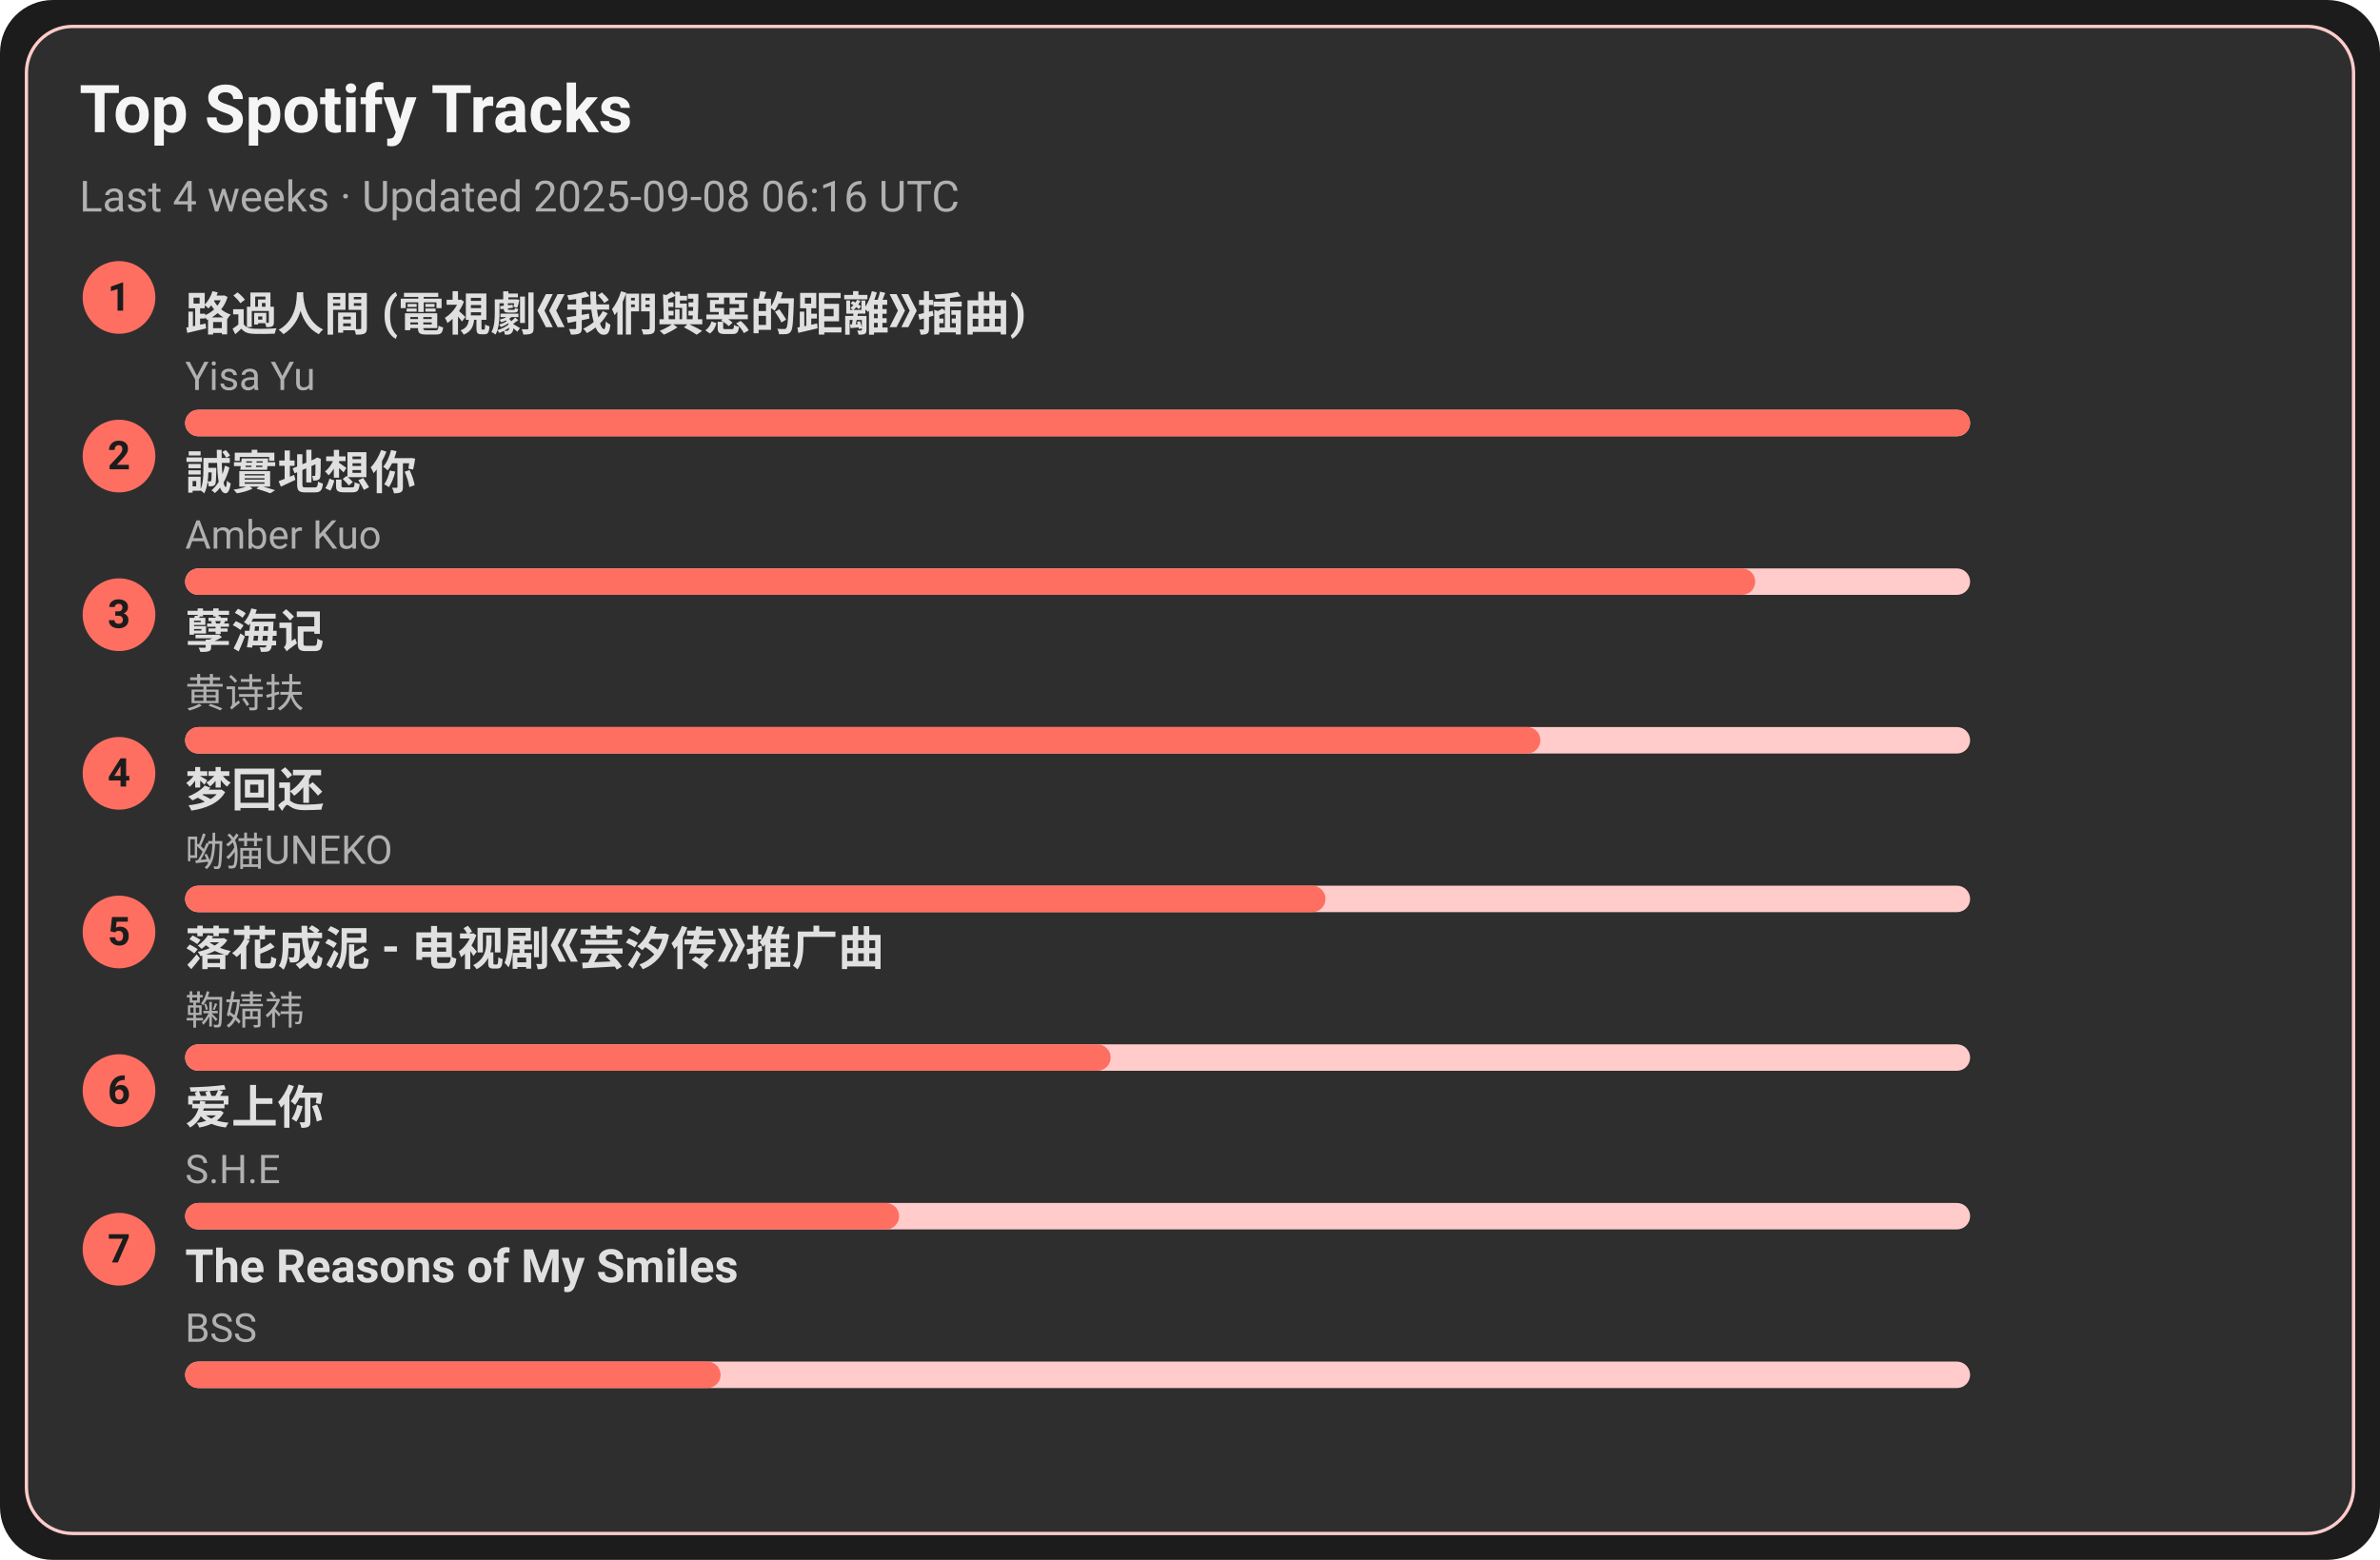
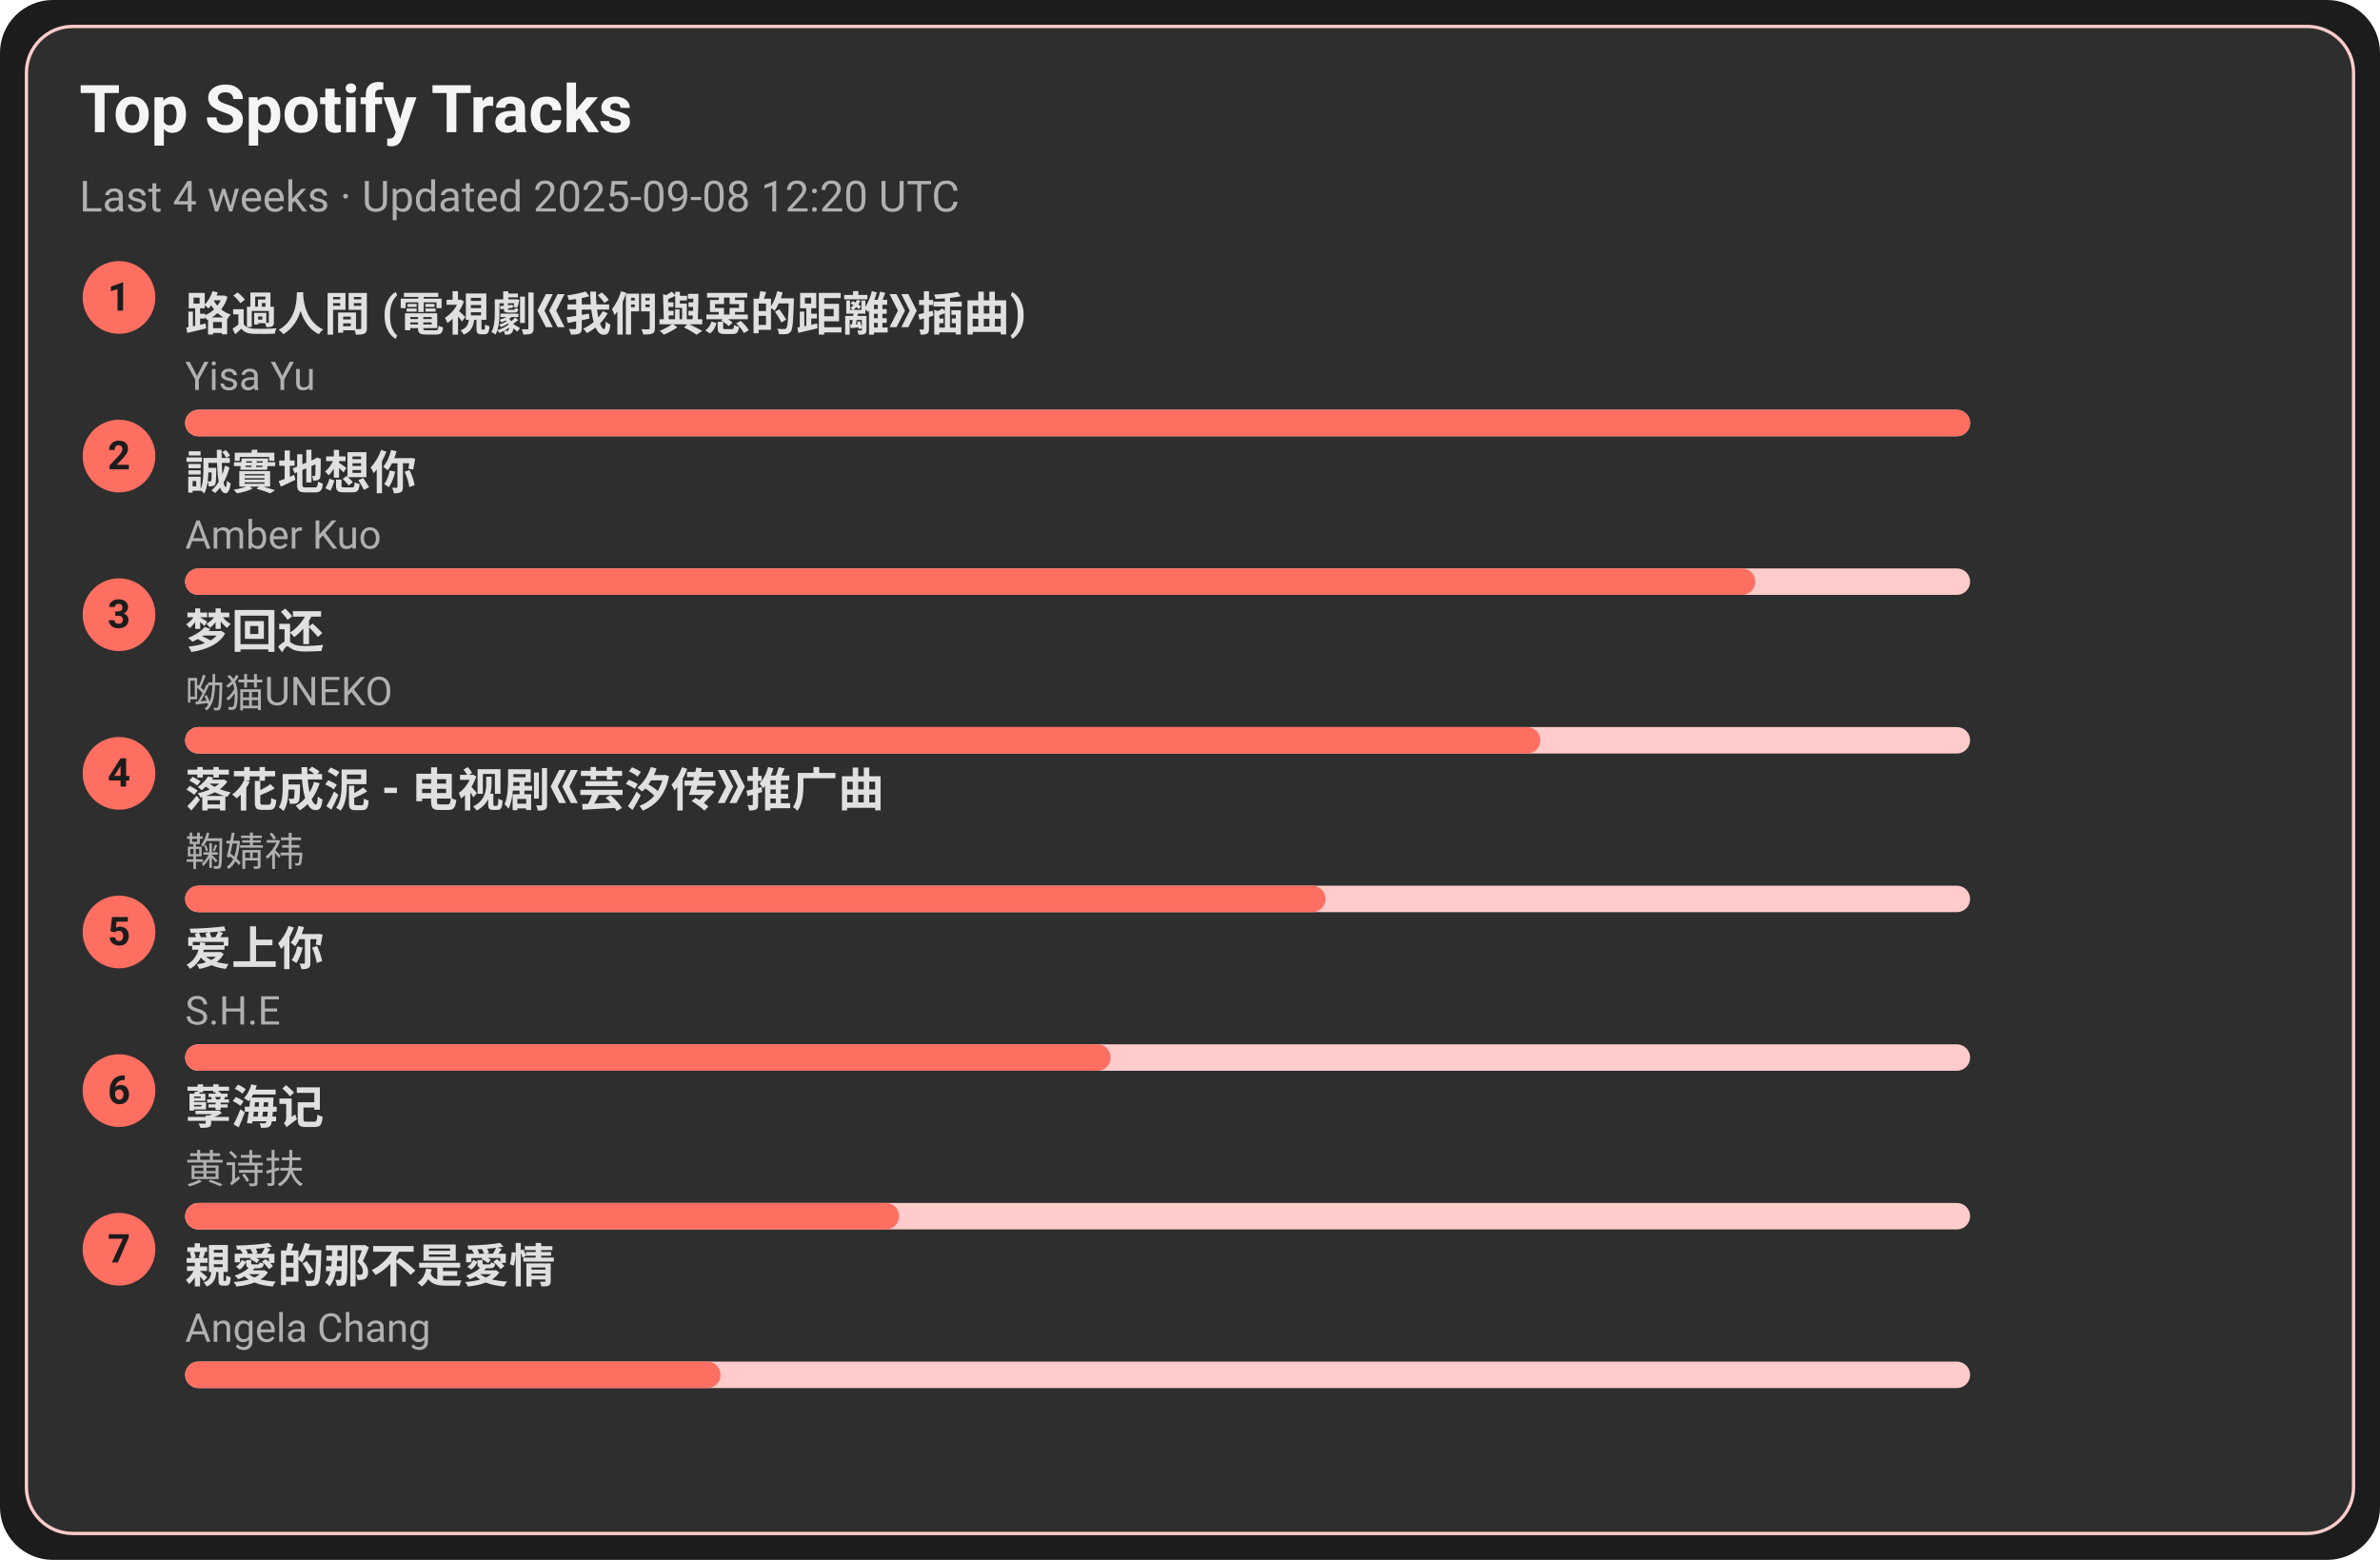
<svg xmlns="http://www.w3.org/2000/svg" width="720" height="472" viewBox="0 0 720 472">
  <style>text{font-family:-apple-system,BlinkMacSystemFont,Segoe UI,Roboto,Ubuntu,Helvetica Neue,Arial,Noto Sans,sans-serif}</style>
  <rect width="720" height="472" rx="16" fill="#1c1c1c" />
  <rect x="8" y="8" width="704" height="456" rx="14" fill="#2e2e2e" stroke="#ffcccb" />
  <text x="24" y="40" font-size="20" fill="#f5f5f5" font-weight="600">Top Spotify Tracks</text>
-   <text x="24" y="64" font-size="13" fill="#b0b0b0">Last 4 weeks · Updated 2025-09-08 06:16 UTC</text>
+   <text x="24" y="64" font-size="13" fill="#b0b0b0">Last 4 weeks · Updated 2025-09-08 12:20 UTC</text>
  <circle cx="36" cy="90" r="11" fill="#ff6f61" />
  <text x="36" y="94" text-anchor="middle" font-size="12" fill="#1c1c1c" font-weight="700">1</text>
  <a href="https://open.spotify.com/track/1ZSleGniKMWNrWvK5cGALO" target="_blank" rel="noopener noreferrer">
    <text x="56" y="100" font-size="14" fill="#e0e0e0" font-weight="600">路過人間 (電視劇《我們與惡的距離》插曲)</text>
  </a>
  <text x="56" y="118" font-size="12" fill="#b0b0b0">Yisa Yu</text>
  <rect x="56" y="124" width="540" height="8" rx="4" fill="#ffcccb" />
  <rect x="56" y="124" width="540" height="8" rx="4" fill="#ff6f61" />
  <circle cx="36" cy="138" r="11" fill="#ff6f61" />
  <text x="36" y="142" text-anchor="middle" font-size="12" fill="#1c1c1c" font-weight="700">2</text>
  <a href="https://open.spotify.com/track/1SPZzj8QzOwZoAGKXMGLGJ" target="_blank" rel="noopener noreferrer">
    <text x="56" y="148" font-size="14" fill="#e0e0e0" font-weight="600">誠實地想你</text>
  </a>
  <text x="56" y="166" font-size="12" fill="#b0b0b0">Amber Kuo</text>
  <rect x="56" y="172" width="540" height="8" rx="4" fill="#ffcccb" />
  <rect x="56" y="172" width="475" height="8" rx="4" fill="#ff6f61" />
  <circle cx="36" cy="186" r="11" fill="#ff6f61" />
  <text x="36" y="190" text-anchor="middle" font-size="12" fill="#1c1c1c" font-weight="700">3</text>
-   <a href="https://open.spotify.com/track/3eIovUMhirNN6btJbpzNqD" target="_blank" rel="noopener noreferrer">
-     <text x="56" y="196" font-size="14" fill="#e0e0e0" font-weight="600">孽海记</text>
+   <a href="https://open.spotify.com/track/6jTK3YxlFysC8g0Ye9tbPK" target="_blank" rel="noopener noreferrer">
+     <text x="56" y="196" font-size="14" fill="#e0e0e0" font-weight="600">梦回还</text>
  </a>
-   <text x="56" y="214" font-size="12" fill="#b0b0b0">黄诗扶</text>
+   <text x="56" y="214" font-size="12" fill="#b0b0b0">呦猫UNEKO</text>
  <rect x="56" y="220" width="540" height="8" rx="4" fill="#ffcccb" />
  <rect x="56" y="220" width="410" height="8" rx="4" fill="#ff6f61" />
  <circle cx="36" cy="234" r="11" fill="#ff6f61" />
  <text x="36" y="238" text-anchor="middle" font-size="12" fill="#1c1c1c" font-weight="700">4</text>
-   <a href="https://open.spotify.com/track/6jTK3YxlFysC8g0Ye9tbPK" target="_blank" rel="noopener noreferrer">
-     <text x="56" y="244" font-size="14" fill="#e0e0e0" font-weight="600">梦回还</text>
+   <a href="https://open.spotify.com/track/3kOZsJz3crGIWWHeoCNa0O" target="_blank" rel="noopener noreferrer">
+     <text x="56" y="244" font-size="14" fill="#e0e0e0" font-weight="600">落花成泥 - 电视剧《芸汐传》推广曲</text>
  </a>
-   <text x="56" y="262" font-size="12" fill="#b0b0b0">呦猫UNEKO</text>
+   <text x="56" y="262" font-size="12" fill="#b0b0b0">鞠婧祎</text>
  <rect x="56" y="268" width="540" height="8" rx="4" fill="#ffcccb" />
  <rect x="56" y="268" width="345" height="8" rx="4" fill="#ff6f61" />
  <circle cx="36" cy="282" r="11" fill="#ff6f61" />
  <text x="36" y="286" text-anchor="middle" font-size="12" fill="#1c1c1c" font-weight="700">5</text>
-   <a href="https://open.spotify.com/track/3kOZsJz3crGIWWHeoCNa0O" target="_blank" rel="noopener noreferrer">
-     <text x="56" y="292" font-size="14" fill="#e0e0e0" font-weight="600">落花成泥 - 电视剧《芸汐传》推广曲</text>
+   <a href="https://open.spotify.com/track/4hcNpo1rtbzyNswsM5byTf" target="_blank" rel="noopener noreferrer">
+     <text x="56" y="292" font-size="14" fill="#e0e0e0" font-weight="600">爱上你</text>
  </a>
-   <text x="56" y="310" font-size="12" fill="#b0b0b0">鞠婧祎</text>
+   <text x="56" y="310" font-size="12" fill="#b0b0b0">S.H.E</text>
  <rect x="56" y="316" width="540" height="8" rx="4" fill="#ffcccb" />
  <rect x="56" y="316" width="280" height="8" rx="4" fill="#ff6f61" />
  <circle cx="36" cy="330" r="11" fill="#ff6f61" />
  <text x="36" y="334" text-anchor="middle" font-size="12" fill="#1c1c1c" font-weight="700">6</text>
-   <a href="https://open.spotify.com/track/4hcNpo1rtbzyNswsM5byTf" target="_blank" rel="noopener noreferrer">
-     <text x="56" y="340" font-size="14" fill="#e0e0e0" font-weight="600">爱上你</text>
+   <a href="https://open.spotify.com/track/3eIovUMhirNN6btJbpzNqD" target="_blank" rel="noopener noreferrer">
+     <text x="56" y="340" font-size="14" fill="#e0e0e0" font-weight="600">孽海记</text>
  </a>
-   <text x="56" y="358" font-size="12" fill="#b0b0b0">S.H.E</text>
+   <text x="56" y="358" font-size="12" fill="#b0b0b0">黄诗扶</text>
  <rect x="56" y="364" width="540" height="8" rx="4" fill="#ffcccb" />
  <rect x="56" y="364" width="216" height="8" rx="4" fill="#ff6f61" />
  <circle cx="36" cy="378" r="11" fill="#ff6f61" />
  <text x="36" y="382" text-anchor="middle" font-size="12" fill="#1c1c1c" font-weight="700">7</text>
-   <a href="https://open.spotify.com/track/1amowbJ9HHFFSFdg2ubM7G" target="_blank" rel="noopener noreferrer">
-     <text x="56" y="388" font-size="14" fill="#e0e0e0" font-weight="600">The Reasons of My Smiles</text>
+   <a href="https://open.spotify.com/track/1MAv2SJPGVVDHyFlhflmYR" target="_blank" rel="noopener noreferrer">
+     <text x="56" y="388" font-size="14" fill="#e0e0e0" font-weight="600">親愛的那不是愛情</text>
  </a>
-   <text x="56" y="406" font-size="12" fill="#b0b0b0">BSS</text>
+   <text x="56" y="406" font-size="12" fill="#b0b0b0">Angela Chang</text>
  <rect x="56" y="412" width="540" height="8" rx="4" fill="#ffcccb" />
  <rect x="56" y="412" width="162" height="8" rx="4" fill="#ff6f61" />
</svg>
